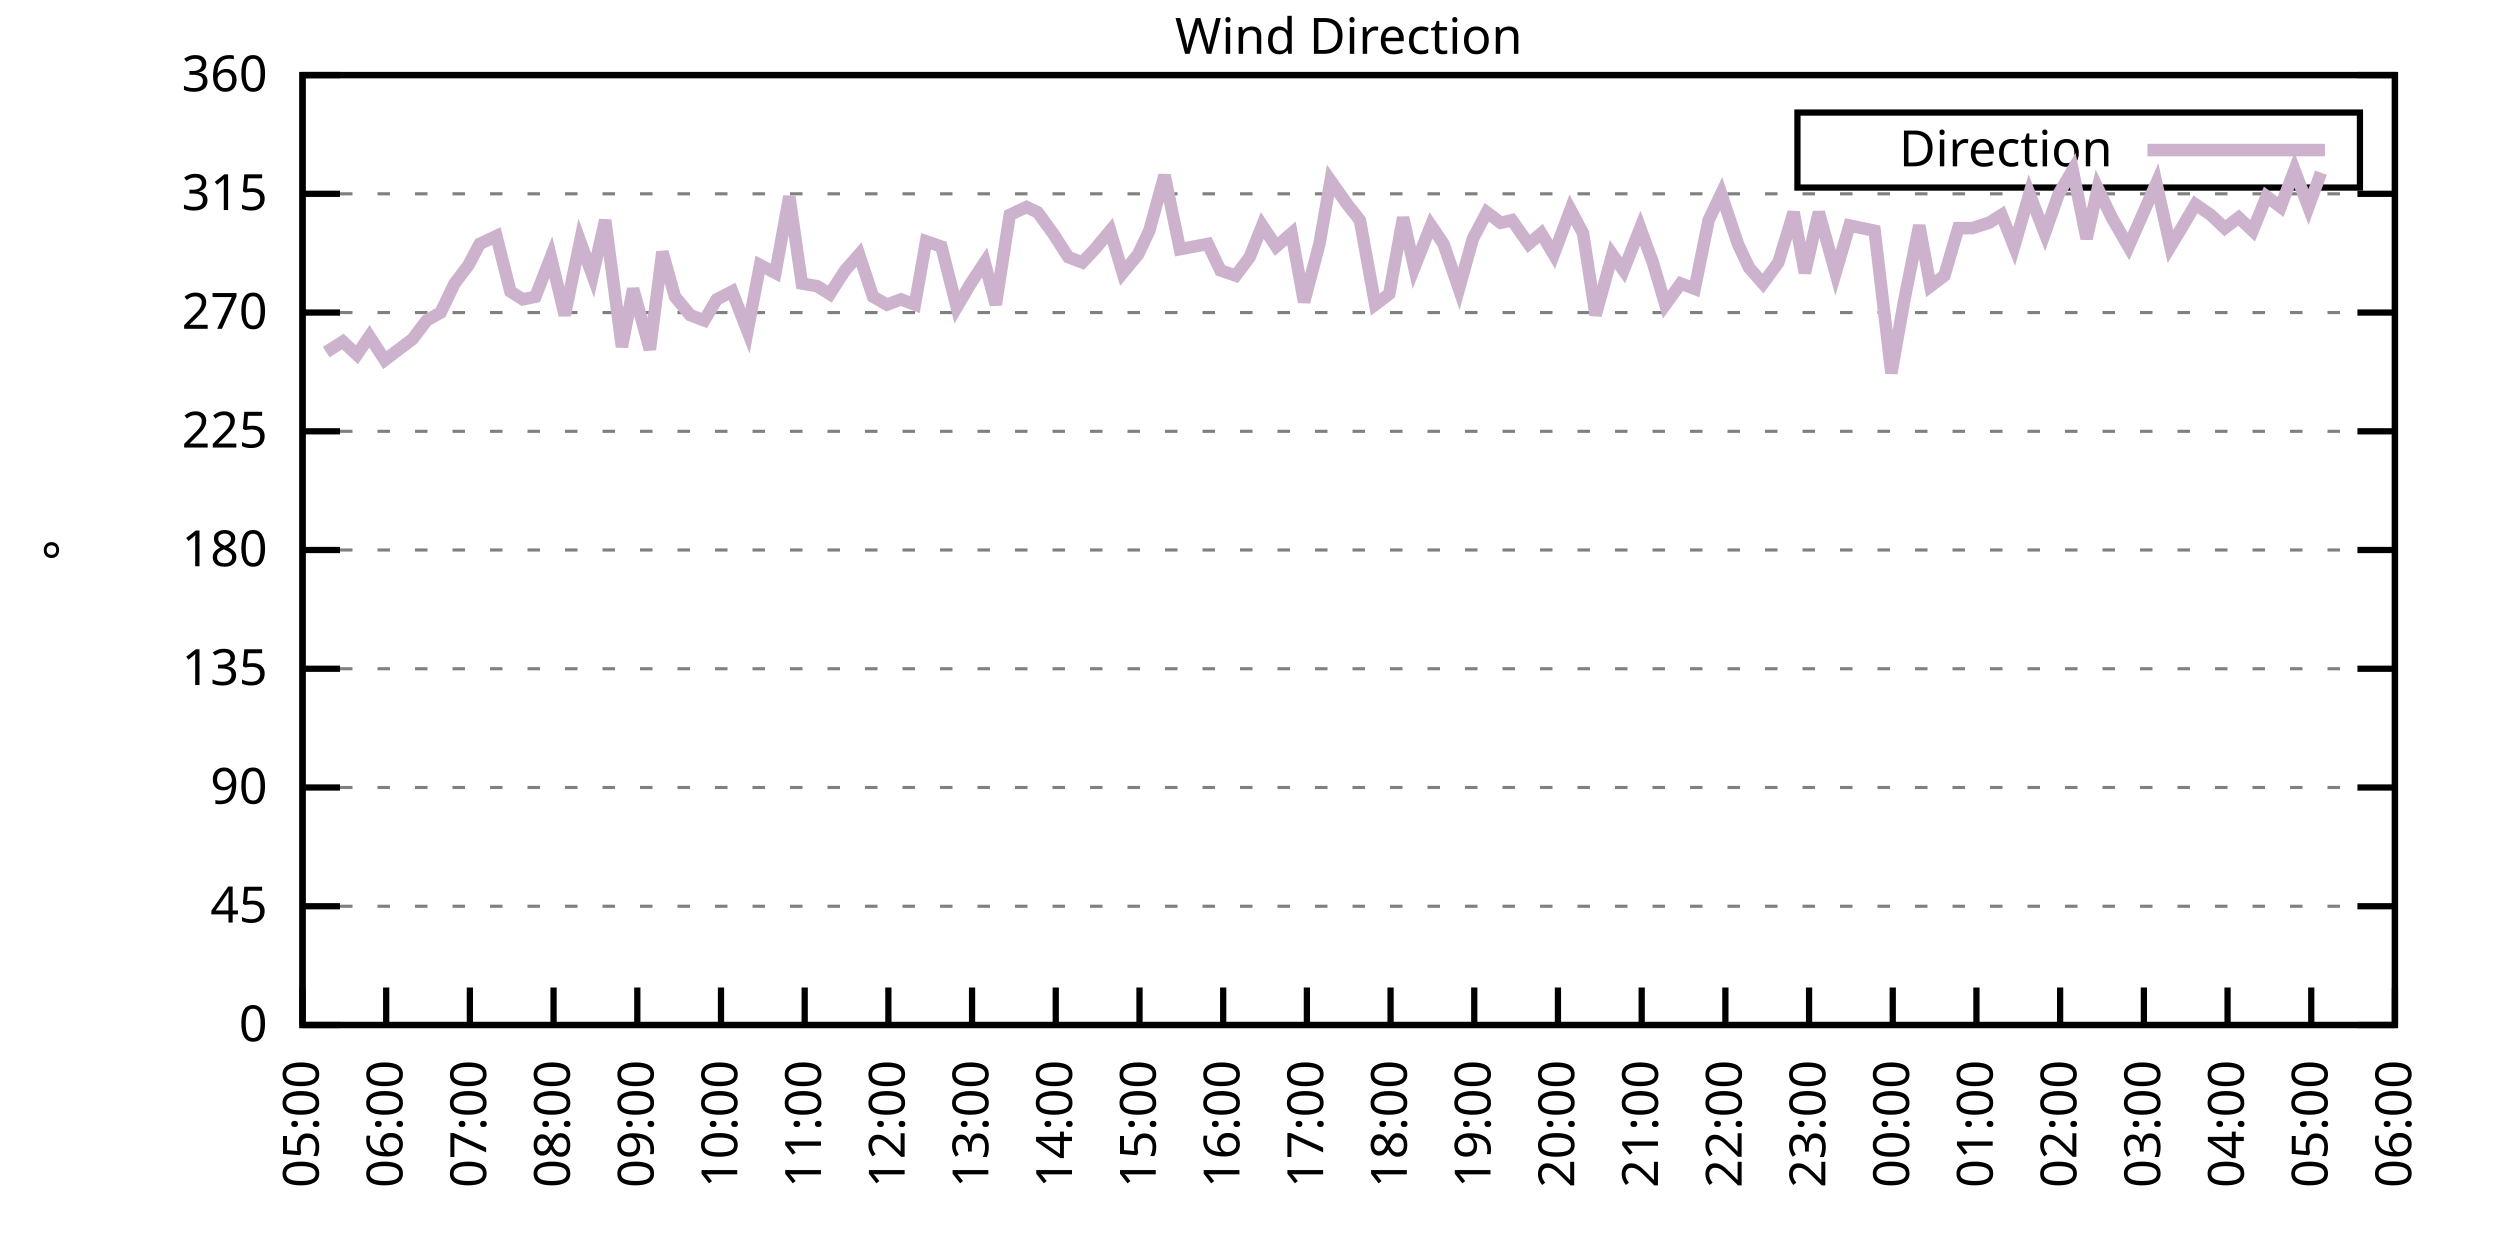
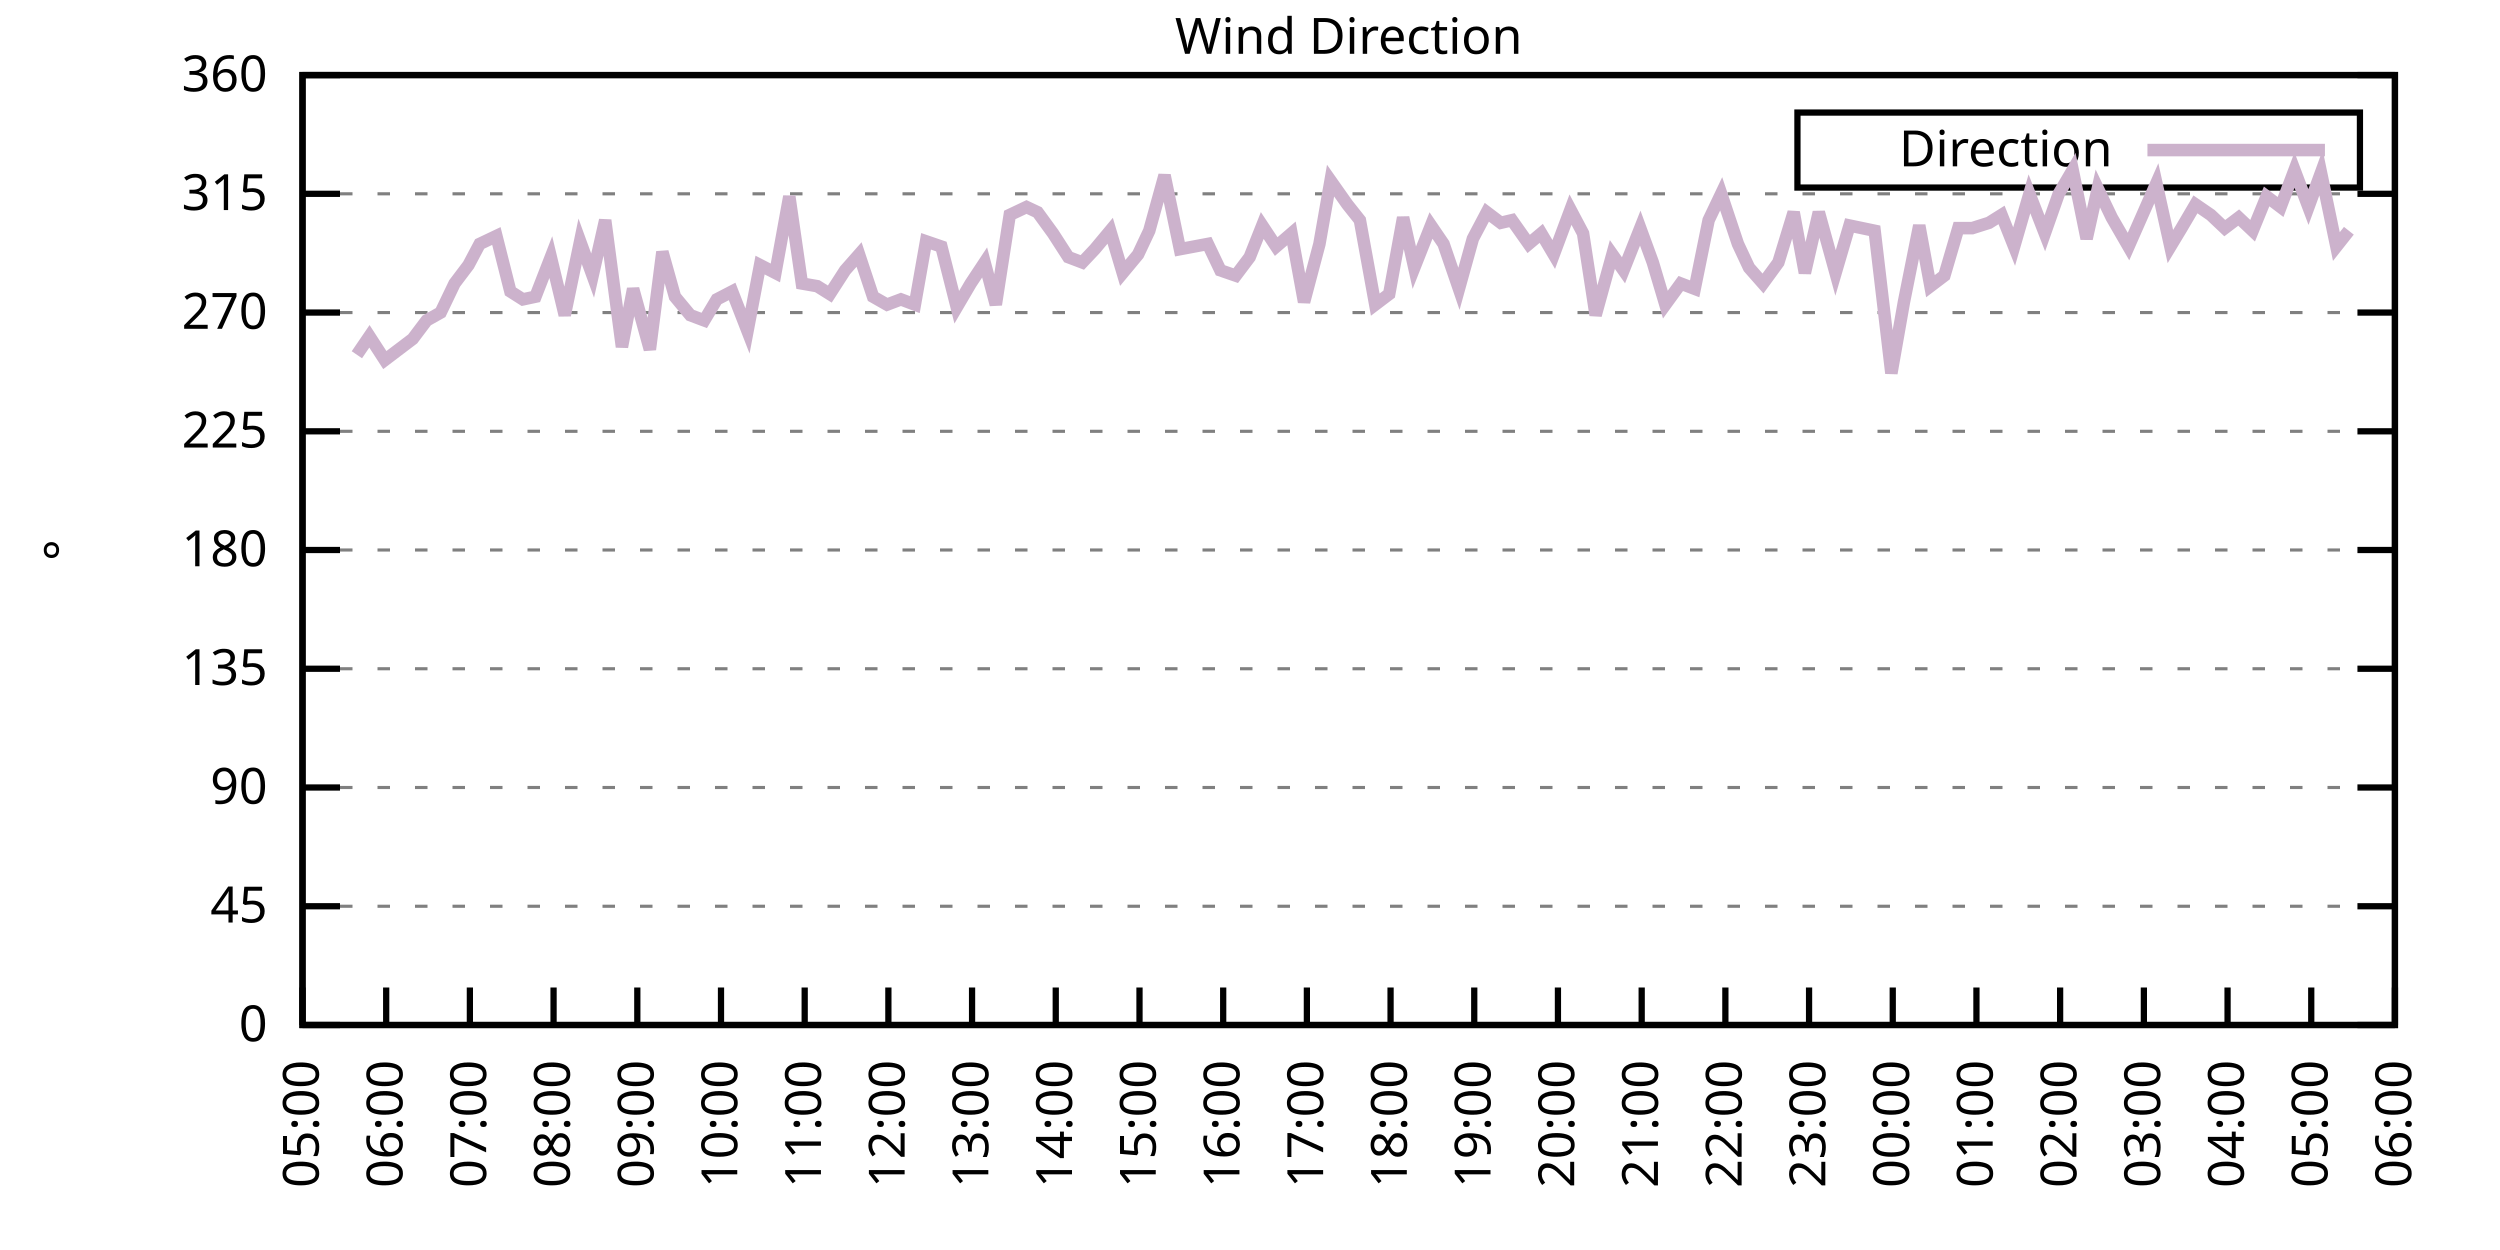
<svg xmlns="http://www.w3.org/2000/svg" xmlns:xlink="http://www.w3.org/1999/xlink" width="400" height="200" viewBox="0 0 400 200">
  <g id="gnuplot_canvas">
    <rect x="0" y="0" width="400" height="200" fill="none" />
    <defs>
      <circle id="gpDot" r="0.5" stroke-width="0.5" stroke="currentColor" />
      <path id="gpPt0" stroke-width="0.333" stroke="currentColor" d="M-1,0 h2 M0,-1 v2" />
      <path id="gpPt1" stroke-width="0.333" stroke="currentColor" d="M-1,-1 L1,1 M1,-1 L-1,1" />
      <path id="gpPt2" stroke-width="0.333" stroke="currentColor" d="M-1,0 L1,0 M0,-1 L0,1 M-1,-1 L1,1 M-1,1 L1,-1" />
      <rect id="gpPt3" stroke-width="0.333" stroke="currentColor" x="-1" y="-1" width="2" height="2" />
      <rect id="gpPt4" stroke-width="0.333" stroke="currentColor" fill="currentColor" x="-1" y="-1" width="2" height="2" />
      <circle id="gpPt5" stroke-width="0.333" stroke="currentColor" cx="0" cy="0" r="1" />
      <use xlink:href="#gpPt5" id="gpPt6" fill="currentColor" stroke="none" />
      <path id="gpPt7" stroke-width="0.333" stroke="currentColor" d="M0,-1.33 L-1.33,0.67 L1.33,0.67 z" />
      <use xlink:href="#gpPt7" id="gpPt8" fill="currentColor" stroke="none" />
      <use xlink:href="#gpPt7" id="gpPt9" stroke="currentColor" transform="rotate(180)" />
      <use xlink:href="#gpPt9" id="gpPt10" fill="currentColor" stroke="none" />
      <use xlink:href="#gpPt3" id="gpPt11" stroke="currentColor" transform="rotate(45)" />
      <use xlink:href="#gpPt11" id="gpPt12" fill="currentColor" stroke="none" />
      <path id="gpPt13" stroke-width="0.333" stroke="currentColor" d="M0,1.330 L1.265,0.411 L0.782,-1.067 L-0.782,-1.076 L-1.265,0.411 z" />
      <use xlink:href="#gpPt13" id="gpPt14" fill="currentColor" stroke="none" />
      <filter id="textbox" filterUnits="objectBoundingBox" x="0" y="0" height="1" width="1">
        <feFlood flood-color="white" flood-opacity="1" result="bgnd" />
        <feComposite in="SourceGraphic" in2="bgnd" operator="atop" />
      </filter>
      <filter id="greybox" filterUnits="objectBoundingBox" x="0" y="0" height="1" width="1">
        <feFlood flood-color="lightgrey" flood-opacity="1" result="grey" />
        <feComposite in="SourceGraphic" in2="grey" operator="atop" />
      </filter>
    </defs>
    <g fill="none" color="white" stroke="currentColor" stroke-width="1.00" stroke-linecap="butt" stroke-linejoin="miter">
</g>
    <g fill="none" color="black" stroke="currentColor" stroke-width="1.00" stroke-linecap="butt" stroke-linejoin="miter">
      <g stroke="none" shape-rendering="crispEdges">
        <polygon fill="rgb(255, 255, 255)" points="48.40,164.00 383.18,164.00 383.18,12.02 48.40,12.02 " />
      </g>
    </g>
    <g fill="none" color="black" stroke="currentColor" stroke-width="1.00" stroke-linecap="butt" stroke-linejoin="miter">
</g>
    <g fill="none" color="black" stroke="black" stroke-width="0.50" stroke-linecap="butt" stroke-linejoin="miter">
</g>
    <g fill="none" color="gray" stroke="currentColor" stroke-width="0.50" stroke-linecap="butt" stroke-linejoin="miter">
      <path stroke="gray" stroke-dasharray="2,4" class="gridline" d="M48.40,164.00 L383.19,164.00  " />
    </g>
    <g fill="none" color="gray" stroke="gray" stroke-width="1.00" stroke-linecap="butt" stroke-linejoin="miter">
</g>
    <g fill="none" color="black" stroke="currentColor" stroke-width="1.00" stroke-linecap="butt" stroke-linejoin="miter">
      <path stroke="black" d="M48.40,164.00 L54.40,164.00 M383.19,164.00 L377.19,164.00  " />
      <g transform="translate(42.80,166.60)" stroke="none" fill="black" font-family="Sans" font-size="8.00" text-anchor="end">
        <text>
          <tspan font-family="Sans"> 0</tspan>
        </text>
      </g>
    </g>
    <g fill="none" color="black" stroke="currentColor" stroke-width="1.00" stroke-linecap="butt" stroke-linejoin="miter">
</g>
    <g fill="none" color="black" stroke="black" stroke-width="0.50" stroke-linecap="butt" stroke-linejoin="miter">
</g>
    <g fill="none" color="gray" stroke="currentColor" stroke-width="0.50" stroke-linecap="butt" stroke-linejoin="miter">
      <path stroke="gray" stroke-dasharray="2,4" class="gridline" d="M48.40,145.00 L383.19,145.00  " />
    </g>
    <g fill="none" color="gray" stroke="gray" stroke-width="1.00" stroke-linecap="butt" stroke-linejoin="miter">
</g>
    <g fill="none" color="black" stroke="currentColor" stroke-width="1.00" stroke-linecap="butt" stroke-linejoin="miter">
      <path stroke="black" d="M48.40,145.00 L54.40,145.00 M383.19,145.00 L377.19,145.00  " />
      <g transform="translate(42.80,147.60)" stroke="none" fill="black" font-family="Sans" font-size="8.00" text-anchor="end">
        <text>
          <tspan font-family="Sans"> 45</tspan>
        </text>
      </g>
    </g>
    <g fill="none" color="black" stroke="currentColor" stroke-width="1.00" stroke-linecap="butt" stroke-linejoin="miter">
</g>
    <g fill="none" color="black" stroke="black" stroke-width="0.50" stroke-linecap="butt" stroke-linejoin="miter">
</g>
    <g fill="none" color="gray" stroke="currentColor" stroke-width="0.50" stroke-linecap="butt" stroke-linejoin="miter">
      <path stroke="gray" stroke-dasharray="2,4" class="gridline" d="M48.40,126.00 L383.19,126.00  " />
    </g>
    <g fill="none" color="gray" stroke="gray" stroke-width="1.00" stroke-linecap="butt" stroke-linejoin="miter">
</g>
    <g fill="none" color="black" stroke="currentColor" stroke-width="1.00" stroke-linecap="butt" stroke-linejoin="miter">
      <path stroke="black" d="M48.40,126.00 L54.40,126.00 M383.19,126.00 L377.19,126.00  " />
      <g transform="translate(42.80,128.60)" stroke="none" fill="black" font-family="Sans" font-size="8.00" text-anchor="end">
        <text>
          <tspan font-family="Sans"> 90</tspan>
        </text>
      </g>
    </g>
    <g fill="none" color="black" stroke="currentColor" stroke-width="1.00" stroke-linecap="butt" stroke-linejoin="miter">
</g>
    <g fill="none" color="black" stroke="black" stroke-width="0.50" stroke-linecap="butt" stroke-linejoin="miter">
</g>
    <g fill="none" color="gray" stroke="currentColor" stroke-width="0.50" stroke-linecap="butt" stroke-linejoin="miter">
      <path stroke="gray" stroke-dasharray="2,4" class="gridline" d="M48.40,107.00 L383.19,107.00  " />
    </g>
    <g fill="none" color="gray" stroke="gray" stroke-width="1.00" stroke-linecap="butt" stroke-linejoin="miter">
</g>
    <g fill="none" color="black" stroke="currentColor" stroke-width="1.00" stroke-linecap="butt" stroke-linejoin="miter">
      <path stroke="black" d="M48.40,107.00 L54.40,107.00 M383.19,107.00 L377.19,107.00  " />
      <g transform="translate(42.80,109.60)" stroke="none" fill="black" font-family="Sans" font-size="8.00" text-anchor="end">
        <text>
          <tspan font-family="Sans"> 135</tspan>
        </text>
      </g>
    </g>
    <g fill="none" color="black" stroke="currentColor" stroke-width="1.00" stroke-linecap="butt" stroke-linejoin="miter">
</g>
    <g fill="none" color="black" stroke="black" stroke-width="0.50" stroke-linecap="butt" stroke-linejoin="miter">
</g>
    <g fill="none" color="gray" stroke="currentColor" stroke-width="0.50" stroke-linecap="butt" stroke-linejoin="miter">
      <path stroke="gray" stroke-dasharray="2,4" class="gridline" d="M48.40,88.00 L383.19,88.00  " />
    </g>
    <g fill="none" color="gray" stroke="gray" stroke-width="1.00" stroke-linecap="butt" stroke-linejoin="miter">
</g>
    <g fill="none" color="black" stroke="currentColor" stroke-width="1.00" stroke-linecap="butt" stroke-linejoin="miter">
      <path stroke="black" d="M48.40,88.00 L54.40,88.00 M383.19,88.00 L377.19,88.00  " />
      <g transform="translate(42.80,90.60)" stroke="none" fill="black" font-family="Sans" font-size="8.00" text-anchor="end">
        <text>
          <tspan font-family="Sans"> 180</tspan>
        </text>
      </g>
    </g>
    <g fill="none" color="black" stroke="currentColor" stroke-width="1.00" stroke-linecap="butt" stroke-linejoin="miter">
</g>
    <g fill="none" color="black" stroke="black" stroke-width="0.50" stroke-linecap="butt" stroke-linejoin="miter">
</g>
    <g fill="none" color="gray" stroke="currentColor" stroke-width="0.50" stroke-linecap="butt" stroke-linejoin="miter">
      <path stroke="gray" stroke-dasharray="2,4" class="gridline" d="M48.40,69.01 L383.19,69.01  " />
    </g>
    <g fill="none" color="gray" stroke="gray" stroke-width="1.00" stroke-linecap="butt" stroke-linejoin="miter">
</g>
    <g fill="none" color="black" stroke="currentColor" stroke-width="1.00" stroke-linecap="butt" stroke-linejoin="miter">
      <path stroke="black" d="M48.40,69.01 L54.40,69.01 M383.19,69.01 L377.19,69.01  " />
      <g transform="translate(42.80,71.61)" stroke="none" fill="black" font-family="Sans" font-size="8.00" text-anchor="end">
        <text>
          <tspan font-family="Sans"> 225</tspan>
        </text>
      </g>
    </g>
    <g fill="none" color="black" stroke="currentColor" stroke-width="1.00" stroke-linecap="butt" stroke-linejoin="miter">
</g>
    <g fill="none" color="black" stroke="black" stroke-width="0.50" stroke-linecap="butt" stroke-linejoin="miter">
</g>
    <g fill="none" color="gray" stroke="currentColor" stroke-width="0.50" stroke-linecap="butt" stroke-linejoin="miter">
      <path stroke="gray" stroke-dasharray="2,4" class="gridline" d="M48.40,50.01 L383.19,50.01  " />
    </g>
    <g fill="none" color="gray" stroke="gray" stroke-width="1.00" stroke-linecap="butt" stroke-linejoin="miter">
</g>
    <g fill="none" color="black" stroke="currentColor" stroke-width="1.00" stroke-linecap="butt" stroke-linejoin="miter">
      <path stroke="black" d="M48.40,50.01 L54.40,50.01 M383.19,50.01 L377.19,50.01  " />
      <g transform="translate(42.80,52.61)" stroke="none" fill="black" font-family="Sans" font-size="8.00" text-anchor="end">
        <text>
          <tspan font-family="Sans"> 270</tspan>
        </text>
      </g>
    </g>
    <g fill="none" color="black" stroke="currentColor" stroke-width="1.00" stroke-linecap="butt" stroke-linejoin="miter">
</g>
    <g fill="none" color="black" stroke="black" stroke-width="0.50" stroke-linecap="butt" stroke-linejoin="miter">
</g>
    <g fill="none" color="gray" stroke="currentColor" stroke-width="0.50" stroke-linecap="butt" stroke-linejoin="miter">
      <path stroke="gray" stroke-dasharray="2,4" class="gridline" d="M48.40,31.01 L383.19,31.01  " />
    </g>
    <g fill="none" color="gray" stroke="gray" stroke-width="1.00" stroke-linecap="butt" stroke-linejoin="miter">
</g>
    <g fill="none" color="black" stroke="currentColor" stroke-width="1.00" stroke-linecap="butt" stroke-linejoin="miter">
      <path stroke="black" d="M48.40,31.01 L54.40,31.01 M383.19,31.01 L377.19,31.01  " />
      <g transform="translate(42.80,33.61)" stroke="none" fill="black" font-family="Sans" font-size="8.00" text-anchor="end">
        <text>
          <tspan font-family="Sans"> 315</tspan>
        </text>
      </g>
    </g>
    <g fill="none" color="black" stroke="currentColor" stroke-width="1.00" stroke-linecap="butt" stroke-linejoin="miter">
</g>
    <g fill="none" color="black" stroke="black" stroke-width="0.50" stroke-linecap="butt" stroke-linejoin="miter">
</g>
    <g fill="none" color="gray" stroke="currentColor" stroke-width="0.50" stroke-linecap="butt" stroke-linejoin="miter">
      <path stroke="gray" stroke-dasharray="2,4" class="gridline" d="M48.40,12.01 L383.19,12.01  " />
    </g>
    <g fill="none" color="gray" stroke="gray" stroke-width="1.00" stroke-linecap="butt" stroke-linejoin="miter">
</g>
    <g fill="none" color="black" stroke="currentColor" stroke-width="1.00" stroke-linecap="butt" stroke-linejoin="miter">
      <path stroke="black" d="M48.40,12.01 L54.40,12.01 M383.19,12.01 L377.19,12.01  " />
      <g transform="translate(42.80,14.61)" stroke="none" fill="black" font-family="Sans" font-size="8.00" text-anchor="end">
        <text>
          <tspan font-family="Sans"> 360</tspan>
        </text>
      </g>
    </g>
    <g fill="none" color="black" stroke="currentColor" stroke-width="1.00" stroke-linecap="butt" stroke-linejoin="miter">
      <path stroke="black" d="M48.40,164.00 L48.40,158.00  " />
      <g transform="translate(51.00,169.60) rotate(270.00)" stroke="none" fill="black" font-family="Sans" font-size="8.00" text-anchor="end">
        <text>
          <tspan font-family="Sans">05:00</tspan>
        </text>
      </g>
    </g>
    <g fill="none" color="black" stroke="currentColor" stroke-width="1.00" stroke-linecap="butt" stroke-linejoin="miter">
      <path stroke="black" d="M61.79,164.00 L61.79,158.00  " />
      <g transform="translate(64.39,169.60) rotate(270.00)" stroke="none" fill="black" font-family="Sans" font-size="8.00" text-anchor="end">
        <text>
          <tspan font-family="Sans">06:00</tspan>
        </text>
      </g>
    </g>
    <g fill="none" color="black" stroke="currentColor" stroke-width="1.00" stroke-linecap="butt" stroke-linejoin="miter">
      <path stroke="black" d="M75.18,164.00 L75.18,158.00  " />
      <g transform="translate(77.78,169.60) rotate(270.00)" stroke="none" fill="black" font-family="Sans" font-size="8.00" text-anchor="end">
        <text>
          <tspan font-family="Sans">07:00</tspan>
        </text>
      </g>
    </g>
    <g fill="none" color="black" stroke="currentColor" stroke-width="1.00" stroke-linecap="butt" stroke-linejoin="miter">
      <path stroke="black" d="M88.57,164.00 L88.57,158.00  " />
      <g transform="translate(91.17,169.60) rotate(270.00)" stroke="none" fill="black" font-family="Sans" font-size="8.00" text-anchor="end">
        <text>
          <tspan font-family="Sans">08:00</tspan>
        </text>
      </g>
    </g>
    <g fill="none" color="black" stroke="currentColor" stroke-width="1.00" stroke-linecap="butt" stroke-linejoin="miter">
      <path stroke="black" d="M101.97,164.00 L101.97,158.00  " />
      <g transform="translate(104.57,169.60) rotate(270.00)" stroke="none" fill="black" font-family="Sans" font-size="8.00" text-anchor="end">
        <text>
          <tspan font-family="Sans">09:00</tspan>
        </text>
      </g>
    </g>
    <g fill="none" color="black" stroke="currentColor" stroke-width="1.00" stroke-linecap="butt" stroke-linejoin="miter">
      <path stroke="black" d="M115.36,164.00 L115.36,158.00  " />
      <g transform="translate(117.96,169.60) rotate(270.00)" stroke="none" fill="black" font-family="Sans" font-size="8.00" text-anchor="end">
        <text>
          <tspan font-family="Sans">10:00</tspan>
        </text>
      </g>
    </g>
    <g fill="none" color="black" stroke="currentColor" stroke-width="1.00" stroke-linecap="butt" stroke-linejoin="miter">
      <path stroke="black" d="M128.75,164.00 L128.75,158.00  " />
      <g transform="translate(131.35,169.60) rotate(270.00)" stroke="none" fill="black" font-family="Sans" font-size="8.00" text-anchor="end">
        <text>
          <tspan font-family="Sans">11:00</tspan>
        </text>
      </g>
    </g>
    <g fill="none" color="black" stroke="currentColor" stroke-width="1.00" stroke-linecap="butt" stroke-linejoin="miter">
      <path stroke="black" d="M142.14,164.00 L142.14,158.00  " />
      <g transform="translate(144.74,169.60) rotate(270.00)" stroke="none" fill="black" font-family="Sans" font-size="8.00" text-anchor="end">
        <text>
          <tspan font-family="Sans">12:00</tspan>
        </text>
      </g>
    </g>
    <g fill="none" color="black" stroke="currentColor" stroke-width="1.00" stroke-linecap="butt" stroke-linejoin="miter">
      <path stroke="black" d="M155.53,164.00 L155.53,158.00  " />
      <g transform="translate(158.13,169.60) rotate(270.00)" stroke="none" fill="black" font-family="Sans" font-size="8.00" text-anchor="end">
        <text>
          <tspan font-family="Sans">13:00</tspan>
        </text>
      </g>
    </g>
    <g fill="none" color="black" stroke="currentColor" stroke-width="1.00" stroke-linecap="butt" stroke-linejoin="miter">
      <path stroke="black" d="M168.92,164.00 L168.92,158.00  " />
      <g transform="translate(171.52,169.60) rotate(270.00)" stroke="none" fill="black" font-family="Sans" font-size="8.00" text-anchor="end">
        <text>
          <tspan font-family="Sans">14:00</tspan>
        </text>
      </g>
    </g>
    <g fill="none" color="black" stroke="currentColor" stroke-width="1.00" stroke-linecap="butt" stroke-linejoin="miter">
      <path stroke="black" d="M182.32,164.00 L182.32,158.00  " />
      <g transform="translate(184.92,169.60) rotate(270.00)" stroke="none" fill="black" font-family="Sans" font-size="8.00" text-anchor="end">
        <text>
          <tspan font-family="Sans">15:00</tspan>
        </text>
      </g>
    </g>
    <g fill="none" color="black" stroke="currentColor" stroke-width="1.00" stroke-linecap="butt" stroke-linejoin="miter">
      <path stroke="black" d="M195.71,164.00 L195.71,158.00  " />
      <g transform="translate(198.31,169.60) rotate(270.00)" stroke="none" fill="black" font-family="Sans" font-size="8.00" text-anchor="end">
        <text>
          <tspan font-family="Sans">16:00</tspan>
        </text>
      </g>
    </g>
    <g fill="none" color="black" stroke="currentColor" stroke-width="1.00" stroke-linecap="butt" stroke-linejoin="miter">
      <path stroke="black" d="M209.10,164.00 L209.10,158.00  " />
      <g transform="translate(211.70,169.60) rotate(270.00)" stroke="none" fill="black" font-family="Sans" font-size="8.00" text-anchor="end">
        <text>
          <tspan font-family="Sans">17:00</tspan>
        </text>
      </g>
    </g>
    <g fill="none" color="black" stroke="currentColor" stroke-width="1.00" stroke-linecap="butt" stroke-linejoin="miter">
      <path stroke="black" d="M222.49,164.00 L222.49,158.00  " />
      <g transform="translate(225.09,169.60) rotate(270.00)" stroke="none" fill="black" font-family="Sans" font-size="8.00" text-anchor="end">
        <text>
          <tspan font-family="Sans">18:00</tspan>
        </text>
      </g>
    </g>
    <g fill="none" color="black" stroke="currentColor" stroke-width="1.00" stroke-linecap="butt" stroke-linejoin="miter">
      <path stroke="black" d="M235.88,164.00 L235.88,158.00  " />
      <g transform="translate(238.48,169.60) rotate(270.00)" stroke="none" fill="black" font-family="Sans" font-size="8.00" text-anchor="end">
        <text>
          <tspan font-family="Sans">19:00</tspan>
        </text>
      </g>
    </g>
    <g fill="none" color="black" stroke="currentColor" stroke-width="1.00" stroke-linecap="butt" stroke-linejoin="miter">
      <path stroke="black" d="M249.27,164.00 L249.27,158.00  " />
      <g transform="translate(251.87,169.60) rotate(270.00)" stroke="none" fill="black" font-family="Sans" font-size="8.00" text-anchor="end">
        <text>
          <tspan font-family="Sans">20:00</tspan>
        </text>
      </g>
    </g>
    <g fill="none" color="black" stroke="currentColor" stroke-width="1.00" stroke-linecap="butt" stroke-linejoin="miter">
      <path stroke="black" d="M262.67,164.00 L262.67,158.00  " />
      <g transform="translate(265.27,169.60) rotate(270.00)" stroke="none" fill="black" font-family="Sans" font-size="8.00" text-anchor="end">
        <text>
          <tspan font-family="Sans">21:00</tspan>
        </text>
      </g>
    </g>
    <g fill="none" color="black" stroke="currentColor" stroke-width="1.00" stroke-linecap="butt" stroke-linejoin="miter">
      <path stroke="black" d="M276.06,164.00 L276.06,158.00  " />
      <g transform="translate(278.66,169.60) rotate(270.00)" stroke="none" fill="black" font-family="Sans" font-size="8.00" text-anchor="end">
        <text>
          <tspan font-family="Sans">22:00</tspan>
        </text>
      </g>
    </g>
    <g fill="none" color="black" stroke="currentColor" stroke-width="1.00" stroke-linecap="butt" stroke-linejoin="miter">
      <path stroke="black" d="M289.45,164.00 L289.45,158.00  " />
      <g transform="translate(292.05,169.60) rotate(270.00)" stroke="none" fill="black" font-family="Sans" font-size="8.00" text-anchor="end">
        <text>
          <tspan font-family="Sans">23:00</tspan>
        </text>
      </g>
    </g>
    <g fill="none" color="black" stroke="currentColor" stroke-width="1.00" stroke-linecap="butt" stroke-linejoin="miter">
      <path stroke="black" d="M302.84,164.00 L302.84,158.00  " />
      <g transform="translate(305.44,169.60) rotate(270.00)" stroke="none" fill="black" font-family="Sans" font-size="8.00" text-anchor="end">
        <text>
          <tspan font-family="Sans">00:00</tspan>
        </text>
      </g>
    </g>
    <g fill="none" color="black" stroke="currentColor" stroke-width="1.00" stroke-linecap="butt" stroke-linejoin="miter">
      <path stroke="black" d="M316.23,164.00 L316.23,158.00  " />
      <g transform="translate(318.83,169.60) rotate(270.00)" stroke="none" fill="black" font-family="Sans" font-size="8.00" text-anchor="end">
        <text>
          <tspan font-family="Sans">01:00</tspan>
        </text>
      </g>
    </g>
    <g fill="none" color="black" stroke="currentColor" stroke-width="1.00" stroke-linecap="butt" stroke-linejoin="miter">
      <path stroke="black" d="M329.62,164.00 L329.62,158.00  " />
      <g transform="translate(332.22,169.60) rotate(270.00)" stroke="none" fill="black" font-family="Sans" font-size="8.00" text-anchor="end">
        <text>
          <tspan font-family="Sans">02:00</tspan>
        </text>
      </g>
    </g>
    <g fill="none" color="black" stroke="currentColor" stroke-width="1.00" stroke-linecap="butt" stroke-linejoin="miter">
      <path stroke="black" d="M343.02,164.00 L343.02,158.00  " />
      <g transform="translate(345.62,169.60) rotate(270.00)" stroke="none" fill="black" font-family="Sans" font-size="8.00" text-anchor="end">
        <text>
          <tspan font-family="Sans">03:00</tspan>
        </text>
      </g>
    </g>
    <g fill="none" color="black" stroke="currentColor" stroke-width="1.00" stroke-linecap="butt" stroke-linejoin="miter">
      <path stroke="black" d="M356.41,164.00 L356.41,158.00  " />
      <g transform="translate(359.01,169.60) rotate(270.00)" stroke="none" fill="black" font-family="Sans" font-size="8.00" text-anchor="end">
        <text>
          <tspan font-family="Sans">04:00</tspan>
        </text>
      </g>
    </g>
    <g fill="none" color="black" stroke="currentColor" stroke-width="1.00" stroke-linecap="butt" stroke-linejoin="miter">
      <path stroke="black" d="M369.80,164.00 L369.80,158.00  " />
      <g transform="translate(372.40,169.60) rotate(270.00)" stroke="none" fill="black" font-family="Sans" font-size="8.00" text-anchor="end">
        <text>
          <tspan font-family="Sans">05:00</tspan>
        </text>
      </g>
    </g>
    <g fill="none" color="black" stroke="currentColor" stroke-width="1.00" stroke-linecap="butt" stroke-linejoin="miter">
      <path stroke="black" d="M383.19,164.00 L383.19,158.00  " />
      <g transform="translate(385.79,169.60) rotate(270.00)" stroke="none" fill="black" font-family="Sans" font-size="8.00" text-anchor="end">
        <text>
          <tspan font-family="Sans">06:00</tspan>
        </text>
      </g>
    </g>
    <g fill="none" color="black" stroke="currentColor" stroke-width="1.00" stroke-linecap="butt" stroke-linejoin="miter">
</g>
    <g fill="none" color="black" stroke="currentColor" stroke-width="1.00" stroke-linecap="butt" stroke-linejoin="miter">
      <path stroke="black" d="M48.40,12.01 L48.40,164.00 L383.19,164.00 L383.19,12.01 L48.40,12.01 Z  " />
    </g>
    <g fill="none" color="black" stroke="currentColor" stroke-width="1.00" stroke-linecap="butt" stroke-linejoin="miter">
</g>
    <g fill="none" color="black" stroke="currentColor" stroke-width="1.00" stroke-linecap="butt" stroke-linejoin="miter">
      <path stroke="black" d="M287.59,30.01 L287.59,18.01 L377.59,18.01 L377.59,30.01 L287.59,30.01 Z  " />
    </g>
    <g id="Wind_direction_plot_1">
      <g fill="none" color="white" stroke="black" stroke-width="2.00" stroke-linecap="butt" stroke-linejoin="miter">
</g>
      <g fill="none" color="black" stroke="currentColor" stroke-width="2.00" stroke-linecap="butt" stroke-linejoin="miter">
        <g transform="translate(337.99,26.61)" stroke="none" fill="black" font-family="Sans" font-size="8.00" text-anchor="end">
          <text>
            <tspan font-family="Sans">Direction</tspan>
          </text>
        </g>
      </g>
      <g fill="none" color="black" stroke="currentColor" stroke-width="2.00" stroke-linecap="butt" stroke-linejoin="miter">
-         <path stroke="rgb(204, 178, 204)" d="M343.59,24.01 L371.99,24.01 M52.19,56.34 L54.87,54.65 L57.10,56.76 L59.11,53.81 L61.57,57.61 L66.03,54.23   L68.26,51.27 L70.50,50.01 L72.73,45.36 L74.96,42.41 L76.75,39.03 L79.42,37.76 L81.66,46.63 L83.66,47.90   L85.67,47.47 L88.13,41.14 L90.36,50.43 L92.82,38.61 L94.82,44.10 L96.83,35.23 L99.51,55.50 L101.30,46.21   L103.98,55.92 L105.98,40.30 L107.99,47.47 L110.45,50.43 L112.68,51.27 L114.69,47.90 L117.14,46.63 L119.60,52.96   L121.61,42.41 L124.06,43.67 L126.29,31.43 L128.30,45.36 L130.76,45.79 L132.77,47.05 L135.22,43.25 L137.45,40.72   L139.69,47.47 L141.92,48.74 L144.15,47.90 L146.38,48.74 L148.17,38.61 L150.62,39.45 L153.08,49.16 L155.31,45.36   L157.54,41.99 L159.33,48.74 L161.56,34.39 L164.24,33.12 L166.02,33.96 L168.48,37.34 L170.93,41.14 L173.17,41.99   L175.17,39.87 L177.63,36.92 L179.64,43.67 L182.09,40.72 L183.88,36.92 L186.33,28.05 L188.79,39.87 L191.02,39.45   L193.25,39.03 L195.26,43.25 L197.72,44.10 L199.95,41.14 L201.96,36.08 L204.19,39.45 L206.64,37.34 L208.65,48.32   L211.11,39.03 L212.89,28.90 L215.57,32.70 L217.58,35.23 L220.04,48.74 L222.27,47.05 L224.50,34.81 L226.29,42.83   L228.96,36.08 L230.97,39.03 L233.43,46.21 L235.66,38.19 L237.89,33.96 L240.12,35.65 L241.91,35.23 L244.59,39.03   L246.60,37.34 L248.60,40.72 L251.28,33.54 L253.29,37.34 L255.30,50.43 L257.98,40.72 L259.76,43.25 L262.44,36.50   L264.45,41.99 L266.46,48.74 L268.92,45.36 L271.15,46.21 L273.38,35.23 L275.39,31.01 L278.07,39.03 L279.85,42.83   L282.08,45.36 L284.54,41.99 L286.99,33.96 L288.78,43.67 L291.01,33.96 L293.69,43.67 L295.92,36.08 L297.93,36.50   L299.94,36.92 L302.62,59.72 L304.63,48.32 L307.08,36.08 L308.87,45.79 L311.10,44.10 L313.33,36.50 L315.56,36.50   L318.24,35.65 L320.25,34.39 L322.26,39.45 L324.71,31.01 L327.17,37.34 L329.40,31.01 L331.63,27.21 L333.86,38.19   L335.65,30.16 L337.88,34.81 L340.56,39.45 L342.79,34.39 L345.02,29.32 L347.26,39.45 L349.04,36.50 L351.27,32.70   L353.73,34.39 L355.96,36.50 L358.19,34.81 L360.42,36.92 L362.66,31.43 L364.89,33.12 L367.12,27.21 L369.35,33.12   L371.36,27.63  " />
+         <path stroke="rgb(204, 178, 204)" d="M343.59,24.01 L371.99,24.01 M57.10,56.76 L59.11,53.81 L61.57,57.61 L66.03,54.23 L68.26,51.27 L70.50,50.01   L72.73,45.36 L74.96,42.41 L76.75,39.03 L79.42,37.76 L81.66,46.63 L83.66,47.90 L85.67,47.47 L88.13,41.14   L90.36,50.43 L92.82,38.61 L94.82,44.10 L96.83,35.23 L99.51,55.50 L101.30,46.21 L103.98,55.92 L105.98,40.30   L107.99,47.47 L110.45,50.43 L112.68,51.27 L114.69,47.90 L117.14,46.63 L119.60,52.96 L121.61,42.41 L124.06,43.67   L126.29,31.43 L128.30,45.36 L130.76,45.79 L132.77,47.05 L135.22,43.25 L137.45,40.72 L139.69,47.47 L141.92,48.74   L144.15,47.90 L146.38,48.74 L148.17,38.61 L150.62,39.45 L153.08,49.16 L155.31,45.36 L157.54,41.99 L159.33,48.74   L161.56,34.39 L164.24,33.12 L166.02,33.96 L168.48,37.34 L170.93,41.14 L173.17,41.99 L175.17,39.87 L177.63,36.92   L179.64,43.67 L182.09,40.72 L183.88,36.92 L186.33,28.05 L188.79,39.87 L191.02,39.45 L193.25,39.03 L195.26,43.25   L197.72,44.10 L199.95,41.14 L201.96,36.08 L204.19,39.45 L206.64,37.34 L208.65,48.32 L211.11,39.03 L212.89,28.90   L215.57,32.70 L217.58,35.23 L220.04,48.74 L222.27,47.05 L224.50,34.81 L226.29,42.83 L228.96,36.08 L230.97,39.03   L233.43,46.21 L235.66,38.19 L237.89,33.96 L240.12,35.65 L241.91,35.23 L244.59,39.03 L246.60,37.34 L248.60,40.72   L251.28,33.54 L253.29,37.34 L255.30,50.43 L257.98,40.72 L259.76,43.25 L262.44,36.50 L264.45,41.99 L266.46,48.74   L268.92,45.36 L271.15,46.21 L273.38,35.23 L275.39,31.01 L278.07,39.03 L279.85,42.83 L282.08,45.36 L284.54,41.99   L286.99,33.96 L288.78,43.67 L291.01,33.96 L293.69,43.67 L295.92,36.08 L297.93,36.50 L299.94,36.92 L302.62,59.72   L304.63,48.32 L307.08,36.08 L308.87,45.79 L311.10,44.10 L313.33,36.50 L315.56,36.50 L318.24,35.65 L320.25,34.39   L322.26,39.45 L324.71,31.01 L327.17,37.34 L329.40,31.01 L331.63,27.21 L333.86,38.19 L335.65,30.16 L337.88,34.81   L340.56,39.45 L342.79,34.39 L345.02,29.32 L347.26,39.45 L349.04,36.50 L351.27,32.70 L353.73,34.39 L355.96,36.50   L358.19,34.81 L360.42,36.92 L362.66,31.43 L364.89,33.12 L367.12,27.21 L369.35,33.12 L371.36,27.63 L373.82,39.45   L375.82,36.92  " />
      </g>
    </g>
    <g fill="none" color="black" stroke="currentColor" stroke-width="2.00" stroke-linecap="butt" stroke-linejoin="miter">
</g>
    <g fill="none" color="black" stroke="black" stroke-width="1.00" stroke-linecap="butt" stroke-linejoin="miter">
</g>
    <g fill="none" color="black" stroke="currentColor" stroke-width="1.00" stroke-linecap="butt" stroke-linejoin="miter">
      <path stroke="black" d="M48.40,12.01 L48.40,164.00 L383.19,164.00 L383.19,12.01 L48.40,12.01 Z  " />
      <g transform="translate(12.80,88.01) rotate(270.00)" stroke="none" fill="black" font-family="Sans" font-size="8.00" text-anchor="middle">
        <text>
          <tspan font-family="Sans">°</tspan>
        </text>
      </g>
    </g>
    <g fill="none" color="black" stroke="currentColor" stroke-width="1.00" stroke-linecap="butt" stroke-linejoin="miter">
</g>
    <g fill="none" color="black" stroke="currentColor" stroke-width="1.00" stroke-linecap="butt" stroke-linejoin="miter">
      <g transform="translate(215.79,8.61)" stroke="none" fill="black" font-family="Sans" font-size="8.00" text-anchor="middle">
        <text>
          <tspan font-family="Sans">Wind Direction</tspan>
        </text>
      </g>
    </g>
    <g fill="none" color="black" stroke="currentColor" stroke-width="1.00" stroke-linecap="butt" stroke-linejoin="miter">
</g>
  </g>
</svg>
